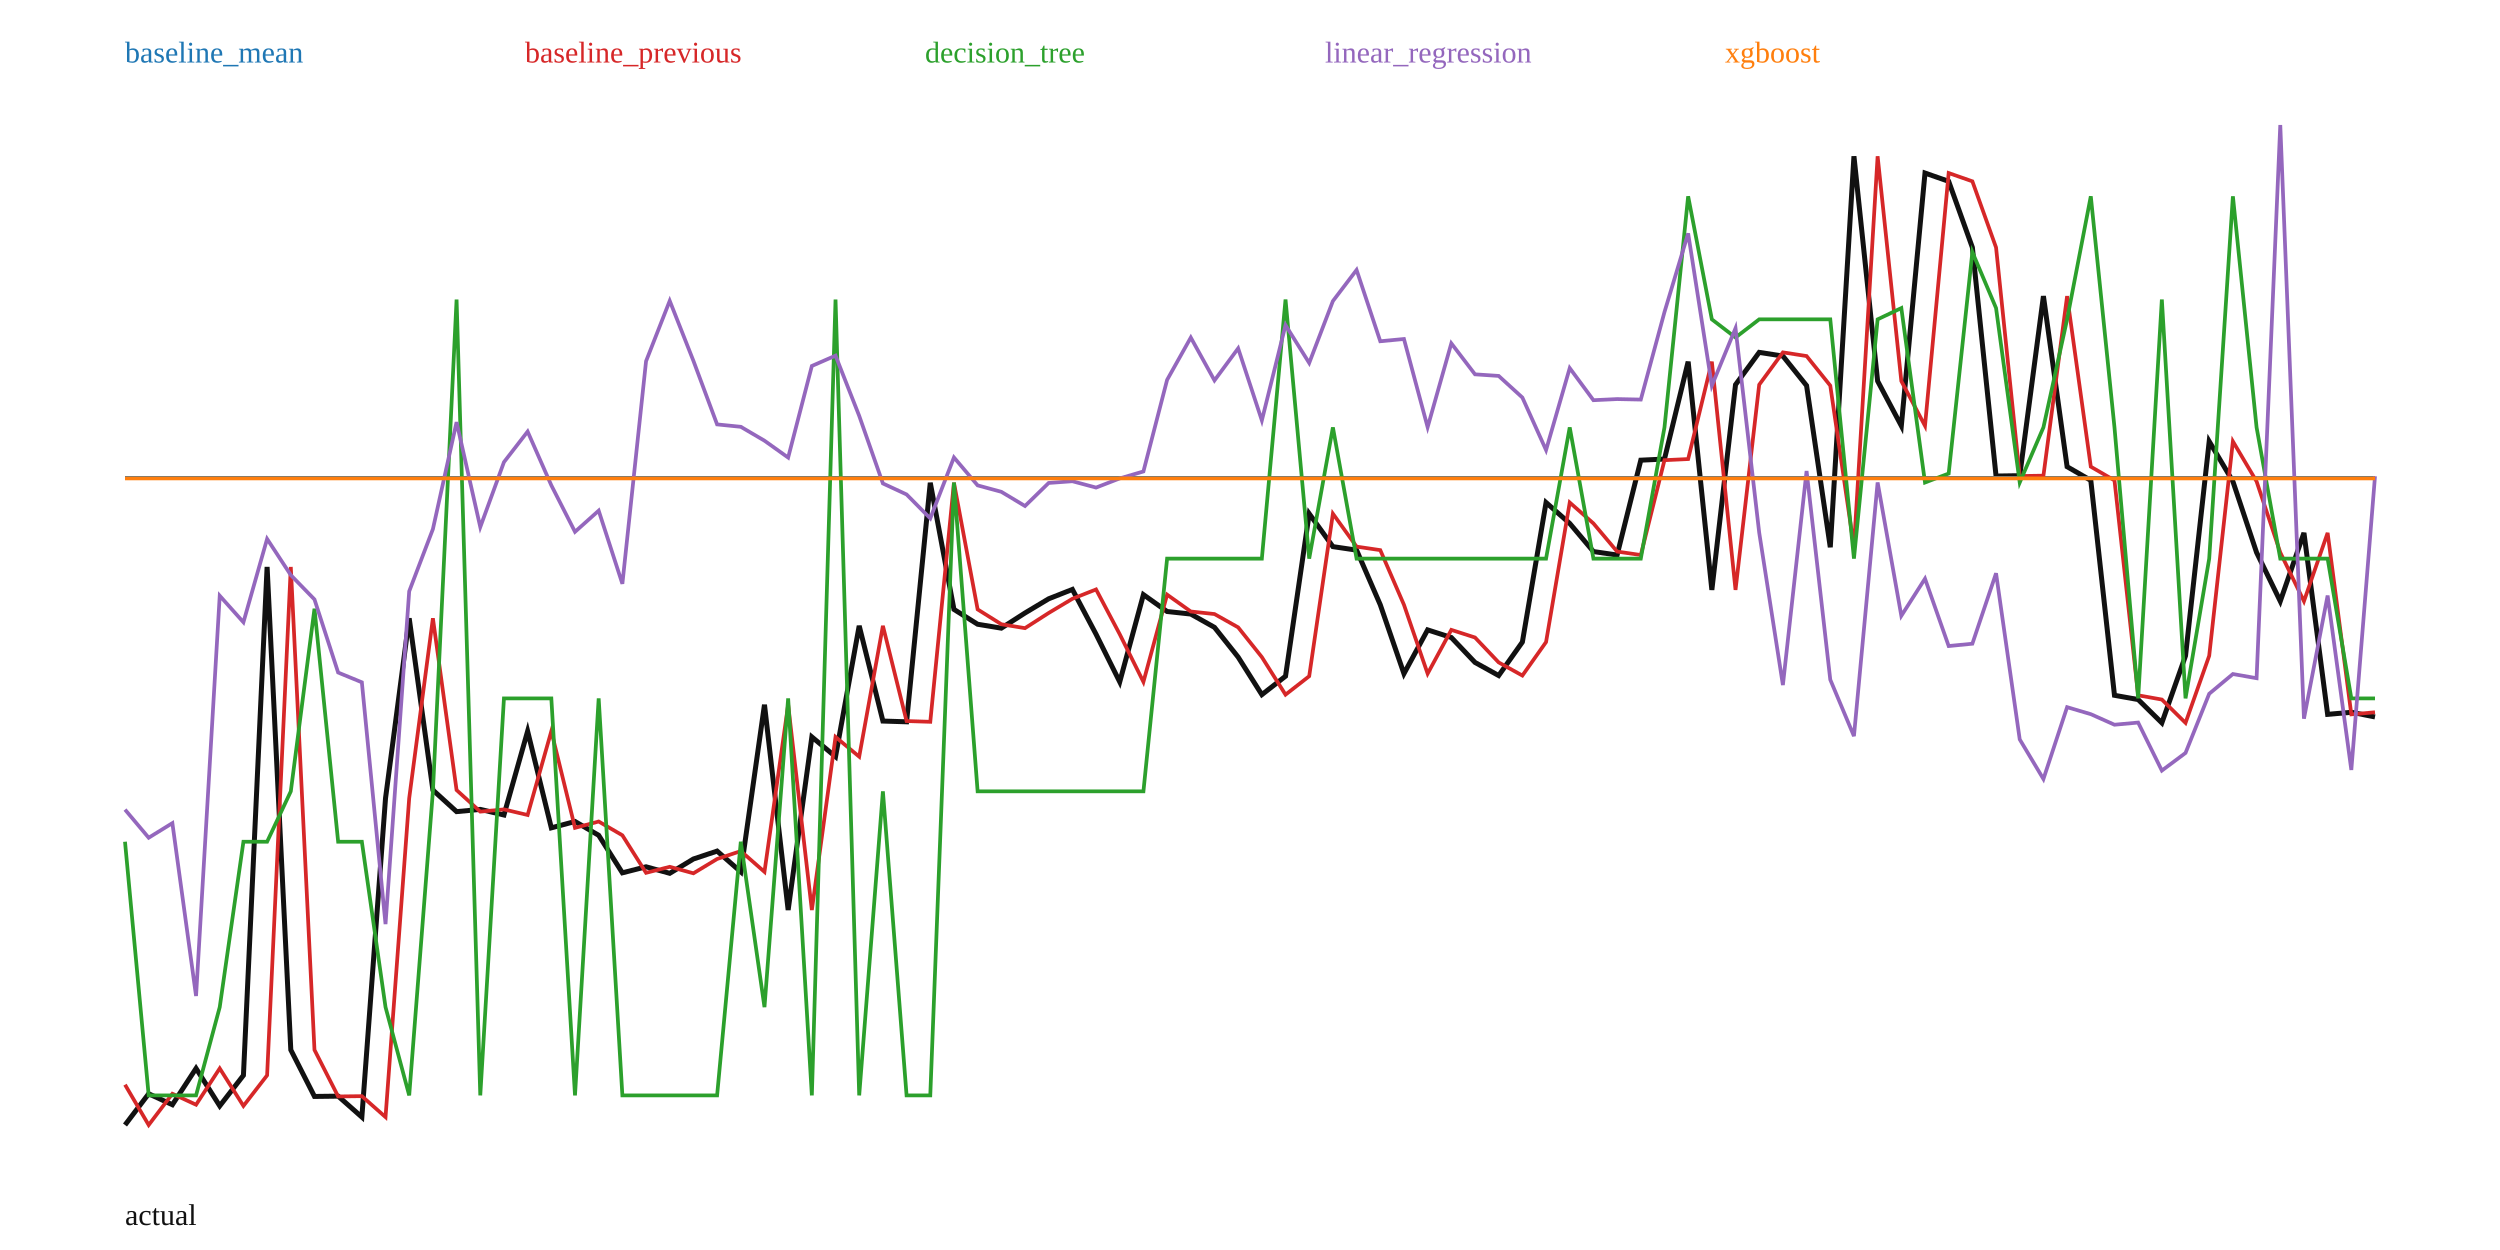
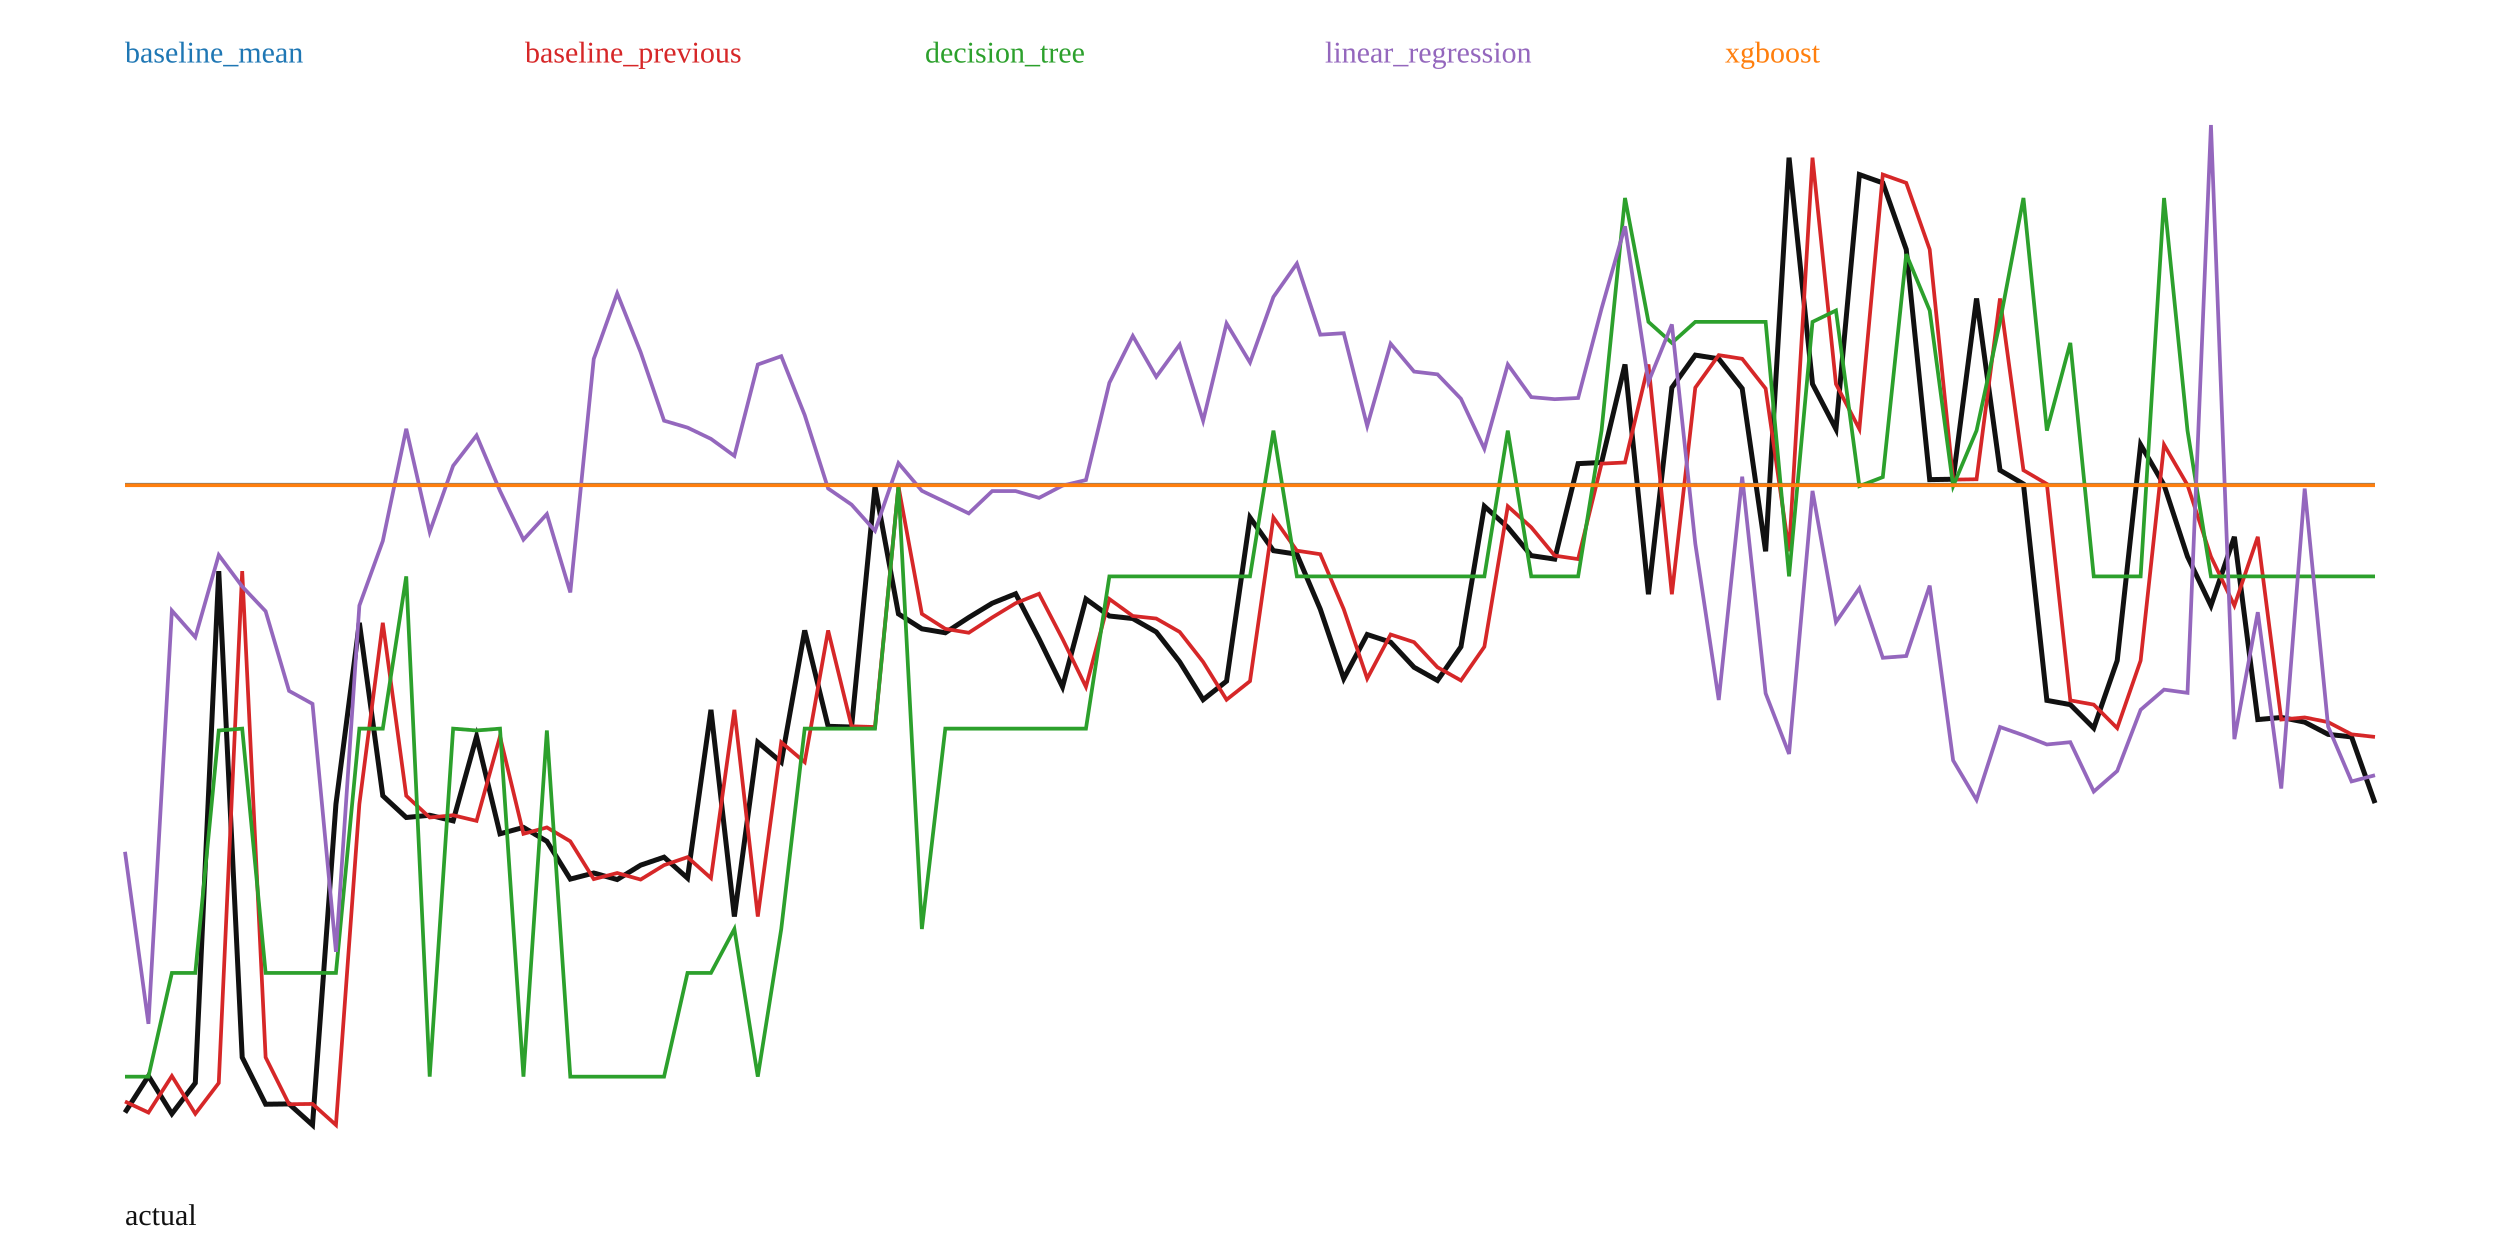
<svg xmlns="http://www.w3.org/2000/svg" width="1000" height="500" viewBox="0 0 1000 500">
  <rect width="100%" height="100%" fill="white" />
-   <polyline fill="none" stroke="#111" stroke-width="2" points="50.00,450.00 59.47,437.51 68.95,441.89 78.42,427.36 87.89,442.37 97.37,430.13 106.84,226.77 116.32,419.96 125.79,438.58 135.26,438.46 144.74,446.83 154.21,319.29 163.68,247.31 173.16,316.03 182.63,324.65 192.11,323.76 201.58,326.00 211.05,292.48 220.53,331.14 230.00,328.60 239.47,334.12 248.95,349.13 258.42,346.72 267.89,349.32 277.37,343.59 286.84,340.43 296.32,348.74 305.79,281.88 315.26,364.01 324.74,294.78 334.21,302.67 343.68,250.33 353.16,288.42 362.63,288.72 372.11,193.10 381.58,243.76 391.05,249.70 400.53,251.26 410.00,245.19 419.47,239.52 428.95,235.77 438.42,253.69 447.89,272.76 457.37,237.86 466.84,244.60 476.32,245.62 485.79,250.94 495.26,262.84 504.74,277.86 514.21,270.48 523.68,205.48 533.16,218.65 542.63,220.05 552.11,241.91 561.58,269.46 571.05,251.95 580.53,255.00 590.00,264.97 599.47,270.22 608.95,256.82 618.42,201.01 627.89,209.37 637.37,220.62 646.84,222.01 656.32,184.07 665.79,183.62 675.26,144.66 684.74,235.96 694.21,153.88 703.68,140.95 713.16,142.42 722.63,154.24 732.11,218.91 741.58,62.50 751.05,152.43 760.53,170.33 770.00,69.22 779.47,72.53 788.95,98.99 798.42,190.42 807.89,190.27 817.37,118.44 826.84,186.68 836.32,192.15 845.79,278.12 855.26,279.82 864.74,289.15 874.21,262.31 883.68,176.56 893.16,192.57 902.63,221.00 912.11,240.49 921.58,213.15 931.05,285.74 940.53,284.91 950.00,286.77" />
-   <polyline fill="none" stroke="#1f77b4" stroke-width="1.5" points="50.00,191.15 59.47,191.15 68.95,191.15 78.42,191.15 87.89,191.15 97.37,191.15 106.84,191.15 116.32,191.15 125.79,191.15 135.26,191.15 144.74,191.15 154.21,191.15 163.68,191.15 173.16,191.15 182.63,191.15 192.11,191.15 201.58,191.15 211.05,191.15 220.53,191.15 230.00,191.15 239.47,191.15 248.95,191.15 258.42,191.15 267.89,191.15 277.37,191.15 286.84,191.15 296.32,191.15 305.79,191.15 315.26,191.15 324.74,191.15 334.21,191.15 343.68,191.15 353.16,191.15 362.63,191.15 372.11,191.15 381.58,191.15 391.05,191.15 400.53,191.15 410.00,191.15 419.47,191.15 428.95,191.15 438.42,191.15 447.89,191.15 457.37,191.15 466.84,191.15 476.32,191.15 485.79,191.15 495.26,191.15 504.74,191.15 514.21,191.15 523.68,191.15 533.16,191.15 542.63,191.15 552.11,191.15 561.58,191.15 571.05,191.15 580.53,191.15 590.00,191.15 599.47,191.15 608.95,191.15 618.42,191.15 627.89,191.15 637.37,191.15 646.84,191.15 656.32,191.15 665.79,191.15 675.26,191.15 684.74,191.15 694.21,191.15 703.68,191.15 713.16,191.15 722.63,191.15 732.11,191.15 741.58,191.15 751.05,191.15 760.53,191.15 770.00,191.15 779.47,191.15 788.95,191.15 798.42,191.15 807.89,191.15 817.37,191.15 826.84,191.15 836.32,191.15 845.79,191.15 855.26,191.15 864.74,191.15 874.21,191.15 883.68,191.15 893.16,191.15 902.63,191.15 912.11,191.15 921.58,191.15 931.05,191.15 940.53,191.15 950.00,191.15" />
+   <polyline fill="none" stroke="#111" stroke-width="2" points="50.00,445.02 59.38,430.40 68.75,445.51 78.12,433.19 87.50,228.44 96.88,422.95 106.25,441.69 115.62,441.57 125.00,450.00 134.38,321.60 143.75,249.12 153.12,318.31 162.50,326.99 171.88,326.10 181.25,328.35 190.62,294.60 200.00,333.52 209.38,330.97 218.75,336.52 228.12,351.64 237.50,349.21 246.88,351.82 256.25,346.06 265.62,342.87 275.00,351.25 284.38,283.93 293.75,366.62 303.12,296.91 312.50,304.86 321.88,252.16 331.25,290.52 340.62,290.81 350.00,194.55 359.38,245.55 368.75,251.53 378.12,253.10 387.50,246.99 396.88,241.29 406.25,237.51 415.62,255.55 425.00,274.74 434.38,239.61 443.75,246.40 453.12,247.42 462.50,252.78 471.88,264.76 481.25,279.88 490.62,272.45 500.00,207.01 509.37,220.27 518.75,221.68 528.12,243.69 537.50,271.43 546.88,253.80 556.25,256.87 565.62,266.91 575.00,272.19 584.38,258.70 593.75,202.52 603.12,210.93 612.50,222.25 621.88,223.65 631.25,185.45 640.62,185.00 650.00,145.78 659.38,237.70 668.75,155.06 678.12,142.05 687.50,143.52 696.88,155.42 706.25,220.53 715.62,63.06 725.00,153.60 734.38,171.63 743.75,69.83 753.12,73.16 762.50,99.79 771.88,191.85 781.25,191.70 790.62,119.38 800.00,188.09 809.38,193.59 818.75,280.15 828.12,281.85 837.50,291.25 846.88,264.23 856.25,177.90 865.62,194.02 875.00,222.64 884.38,242.25 893.75,214.73 903.12,287.82 912.50,286.98 921.88,288.85 931.25,293.74 940.62,294.77 950.00,321.24" />
+   <polyline fill="none" stroke="#1f77b4" stroke-width="1.5" points="50.00,193.91 59.38,193.91 68.75,193.91 78.12,193.91 87.50,193.91 96.88,193.91 106.25,193.91 115.62,193.91 125.00,193.91 134.38,193.91 143.75,193.91 153.12,193.91 162.50,193.91 171.88,193.91 181.25,193.91 190.62,193.91 200.00,193.91 209.38,193.91 218.75,193.91 228.12,193.91 237.50,193.91 246.88,193.91 256.25,193.91 265.62,193.91 275.00,193.91 284.38,193.91 293.75,193.91 303.12,193.91 312.50,193.91 321.88,193.91 331.25,193.91 340.62,193.91 350.00,193.91 359.38,193.91 368.75,193.91 378.12,193.91 387.50,193.91 396.88,193.91 406.25,193.91 415.62,193.91 425.00,193.91 434.38,193.91 443.75,193.91 453.12,193.91 462.50,193.91 471.88,193.91 481.25,193.91 490.62,193.91 500.00,193.91 509.37,193.91 518.75,193.91 528.12,193.91 537.50,193.91 546.88,193.91 556.25,193.91 565.62,193.91 575.00,193.91 584.38,193.91 593.75,193.91 603.12,193.91 612.50,193.91 621.88,193.91 631.25,193.91 640.62,193.91 650.00,193.91 659.38,193.91 668.75,193.91 678.12,193.91 687.50,193.91 696.88,193.91 706.25,193.91 715.62,193.91 725.00,193.91 734.38,193.91 743.75,193.91 753.12,193.91 762.50,193.91 771.88,193.91 781.25,193.91 790.62,193.91 800.00,193.91 809.38,193.91 818.75,193.91 828.12,193.91 837.50,193.91 846.88,193.91 856.25,193.91 865.62,193.91 875.00,193.91 884.38,193.91 893.75,193.91 903.12,193.91 912.50,193.91 921.88,193.91 931.25,193.91 940.62,193.91 950.00,193.91" />
  <text x="50" y="25" fill="#1f77b4">baseline_mean</text>
-   <polyline fill="none" stroke="#d62728" stroke-width="1.5" points="50.00,433.87 59.47,450.00 68.95,437.51 78.42,441.89 87.89,427.36 97.37,442.37 106.84,430.13 116.32,226.77 125.79,419.96 135.26,438.58 144.74,438.46 154.21,446.83 163.68,319.29 173.16,247.31 182.63,316.03 192.11,324.65 201.58,323.76 211.05,326.00 220.53,292.48 230.00,331.14 239.47,328.60 248.95,334.12 258.42,349.13 267.89,346.72 277.37,349.32 286.84,343.59 296.32,340.43 305.79,348.74 315.26,281.88 324.74,364.01 334.21,294.78 343.68,302.67 353.16,250.33 362.63,288.42 372.11,288.72 381.58,193.10 391.05,243.76 400.53,249.70 410.00,251.26 419.47,245.19 428.95,239.52 438.42,235.77 447.89,253.69 457.37,272.76 466.84,237.86 476.32,244.60 485.79,245.62 495.26,250.94 504.74,262.84 514.21,277.86 523.68,270.48 533.16,205.48 542.63,218.65 552.11,220.05 561.58,241.91 571.05,269.46 580.53,251.95 590.00,255.00 599.47,264.97 608.95,270.22 618.42,256.82 627.89,201.01 637.37,209.37 646.84,220.62 656.32,222.01 665.79,184.07 675.26,183.62 684.74,144.66 694.21,235.96 703.68,153.88 713.16,140.95 722.63,142.42 732.11,154.24 741.58,218.91 751.05,62.50 760.53,152.43 770.00,170.33 779.47,69.22 788.95,72.53 798.42,98.99 807.89,190.42 817.37,190.27 826.84,118.44 836.32,186.68 845.79,192.15 855.26,278.12 864.74,279.82 874.21,289.15 883.68,262.31 893.16,176.56 902.63,192.57 912.11,221.00 921.58,240.49 931.05,213.15 940.53,285.74 950.00,284.91" />
+   <polyline fill="none" stroke="#d62728" stroke-width="1.5" points="50.00,440.61 59.38,445.02 68.75,430.40 78.12,445.51 87.50,433.19 96.88,228.44 106.25,422.95 115.62,441.69 125.00,441.57 134.38,450.00 143.75,321.60 153.12,249.12 162.50,318.31 171.88,326.99 181.25,326.10 190.62,328.35 200.00,294.60 209.38,333.52 218.75,330.97 228.12,336.52 237.50,351.64 246.88,349.21 256.25,351.82 265.62,346.06 275.00,342.87 284.38,351.25 293.75,283.93 303.12,366.62 312.50,296.91 321.88,304.86 331.25,252.16 340.62,290.52 350.00,290.81 359.38,194.55 368.75,245.55 378.12,251.53 387.50,253.10 396.88,246.99 406.25,241.29 415.62,237.51 425.00,255.55 434.38,274.74 443.75,239.61 453.12,246.40 462.50,247.42 471.88,252.78 481.25,264.76 490.62,279.88 500.00,272.45 509.37,207.01 518.75,220.27 528.12,221.68 537.50,243.69 546.88,271.43 556.25,253.80 565.62,256.87 575.00,266.91 584.38,272.19 593.75,258.70 603.12,202.52 612.50,210.93 621.88,222.25 631.25,223.65 640.62,185.45 650.00,185.00 659.38,145.78 668.75,237.70 678.12,155.06 687.50,142.05 696.88,143.52 706.25,155.42 715.62,220.53 725.00,63.06 734.38,153.60 743.75,171.63 753.12,69.83 762.50,73.16 771.88,99.79 781.25,191.85 790.62,191.70 800.00,119.38 809.38,188.09 818.75,193.59 828.12,280.15 837.50,281.85 846.88,291.25 856.25,264.23 865.62,177.90 875.00,194.02 884.38,222.64 893.75,242.25 903.12,214.73 912.50,287.82 921.88,286.98 931.25,288.85 940.62,293.74 950.00,294.77" />
  <text x="210" y="25" fill="#d62728">baseline_previous</text>
-   <polyline fill="none" stroke="#2ca02c" stroke-width="1.5" points="50.00,336.69 59.47,438.16 68.95,438.16 78.42,438.16 87.89,402.86 97.37,336.69 106.84,336.69 116.32,316.54 125.79,243.47 135.26,336.69 144.74,336.69 154.21,402.86 163.68,438.16 173.16,316.54 182.63,119.81 192.11,438.16 201.58,279.35 211.05,279.35 220.53,279.35 230.00,438.16 239.47,279.35 248.95,438.16 258.42,438.16 267.89,438.16 277.37,438.16 286.84,438.16 296.32,336.69 305.79,402.86 315.26,279.35 324.74,438.16 334.21,119.81 343.68,438.16 353.16,316.54 362.63,438.16 372.11,438.16 381.58,193.00 391.05,316.54 400.53,316.54 410.00,316.54 419.47,316.54 428.95,316.54 438.42,316.54 447.89,316.54 457.37,316.54 466.84,223.45 476.32,223.45 485.79,223.45 495.26,223.45 504.74,223.45 514.21,119.81 523.68,223.45 533.16,170.95 542.63,223.45 552.11,223.45 561.58,223.45 571.05,223.45 580.53,223.45 590.00,223.45 599.47,223.45 608.95,223.45 618.42,223.45 627.89,170.95 637.37,223.45 646.84,223.45 656.32,223.45 665.79,170.95 675.26,78.52 684.74,127.74 694.21,135.00 703.68,127.74 713.16,127.74 722.63,127.74 732.11,127.74 741.58,223.45 751.05,127.74 760.53,123.23 770.00,193.00 779.47,189.42 788.95,100.83 798.42,123.23 807.89,193.00 817.37,170.95 826.84,127.74 836.32,78.52 845.79,170.95 855.26,279.35 864.74,119.81 874.21,279.35 883.68,223.45 893.16,78.52 902.63,170.95 912.11,223.45 921.58,223.45 931.05,223.45 940.53,279.35 950.00,279.35" />
+   <polyline fill="none" stroke="#2ca02c" stroke-width="1.5" points="50.00,430.66 59.38,430.66 68.75,389.18 78.12,389.18 87.50,292.19 96.88,291.45 106.25,389.18 115.62,389.18 125.00,389.18 134.38,389.18 143.75,291.45 153.12,291.45 162.50,230.55 171.88,430.66 181.25,291.45 190.62,292.19 200.00,291.45 209.38,430.66 218.75,292.19 228.12,430.66 237.50,430.66 246.88,430.66 256.25,430.66 265.62,430.66 275.00,389.18 284.38,389.18 293.75,371.61 303.12,430.66 312.50,371.61 321.88,291.45 331.25,291.45 340.62,291.45 350.00,291.45 359.38,194.44 368.75,371.61 378.12,291.45 387.50,291.45 396.88,291.45 406.25,291.45 415.62,291.45 425.00,291.45 434.38,291.45 443.75,230.55 453.12,230.55 462.50,230.55 471.88,230.55 481.25,230.55 490.62,230.55 500.00,230.55 509.37,172.24 518.75,230.55 528.12,230.55 537.50,230.55 546.88,230.55 556.25,230.55 565.62,230.55 575.00,230.55 584.38,230.55 593.75,230.55 603.12,172.24 612.50,230.55 621.88,230.55 631.25,230.55 640.62,172.24 650.00,79.19 659.38,128.75 668.75,137.15 678.12,128.75 687.50,128.75 696.88,128.75 706.25,128.75 715.62,230.55 725.00,128.75 734.38,124.20 743.75,194.44 753.12,190.84 762.50,101.65 771.88,124.20 781.25,194.44 790.62,172.24 800.00,128.75 809.38,79.19 818.75,172.24 828.12,137.15 837.50,230.55 846.88,230.55 856.25,230.55 865.62,79.19 875.00,172.24 884.38,230.55 893.75,230.55 903.12,230.55 912.50,230.55 921.88,230.55 931.25,230.55 940.62,230.55 950.00,230.55" />
  <text x="370" y="25" fill="#2ca02c">decision_tree</text>
-   <polyline fill="none" stroke="#9467bd" stroke-width="1.5" points="50.00,323.84 59.47,335.09 68.95,329.25 78.42,398.40 87.89,238.30 97.37,248.90 106.84,215.56 116.32,230.04 125.79,239.77 135.26,269.02 144.74,272.92 154.21,369.65 163.68,236.52 173.16,211.64 182.63,168.85 192.11,210.83 201.58,184.85 211.05,172.62 220.53,194.13 230.00,212.73 239.47,204.26 248.95,233.52 258.42,144.48 267.89,120.33 277.37,144.35 286.84,169.76 296.32,170.72 305.79,176.28 315.26,183.03 324.74,146.39 334.21,142.25 343.68,166.34 353.16,193.38 362.63,197.78 372.11,207.36 381.58,182.97 391.05,194.15 400.53,196.72 410.00,202.41 419.47,193.18 428.95,192.49 438.42,195.03 447.89,191.36 457.37,188.58 466.84,151.95 476.32,135.02 485.79,152.17 495.26,139.34 504.74,168.17 514.21,130.05 523.68,145.19 533.16,120.42 542.63,107.98 552.11,136.50 561.58,135.60 571.05,170.87 580.53,137.34 590.00,149.73 599.47,150.37 608.95,159.02 618.42,180.03 627.89,147.23 637.37,160.08 646.84,159.63 656.32,159.83 665.79,124.82 675.26,93.35 684.74,154.25 694.21,131.28 703.68,213.06 713.16,274.02 722.63,188.40 732.11,271.87 741.58,294.45 751.05,192.98 760.53,246.32 770.00,231.47 779.47,258.41 788.95,257.48 798.42,229.30 807.89,295.76 817.37,311.61 826.84,282.87 836.32,285.67 845.79,289.89 855.26,289.02 864.74,308.23 874.21,301.17 883.68,277.51 893.16,269.61 902.63,271.28 912.11,50.00 921.58,287.48 931.05,238.22 940.53,307.98 950.00,190.49" />
+   <polyline fill="none" stroke="#9467bd" stroke-width="1.5" points="50.00,340.72 59.38,409.54 68.75,244.25 78.12,254.87 87.50,222.02 96.88,234.61 106.25,244.50 115.62,276.36 125.00,281.54 134.38,380.74 143.75,242.23 153.12,216.39 162.50,171.52 171.88,212.77 181.25,186.32 190.62,174.17 200.00,196.36 209.38,215.86 218.75,205.63 228.12,236.97 237.50,143.57 246.88,117.34 256.25,140.86 265.62,168.27 275.00,171.04 284.38,175.55 293.75,182.37 303.12,145.81 312.50,142.48 321.88,166.03 331.25,195.41 340.62,201.85 350.00,212.33 359.38,185.26 368.75,196.34 378.12,200.82 387.50,205.36 396.88,196.43 406.25,196.43 415.62,199.15 425.00,194.24 434.38,192.01 443.75,153.12 453.12,134.38 462.50,150.72 471.88,137.86 481.25,168.29 490.62,129.38 500.00,144.99 509.37,118.77 518.75,105.44 528.12,133.87 537.50,133.27 546.88,170.39 556.25,137.47 565.62,148.63 575.00,149.74 584.38,159.51 593.75,179.53 603.12,145.80 612.50,158.84 621.88,159.67 631.25,159.19 640.62,123.45 650.00,90.53 659.38,152.78 668.75,129.77 678.12,217.48 687.50,280.00 696.88,190.67 706.25,277.34 715.62,301.57 725.00,196.36 734.38,248.82 743.75,235.30 753.12,263.12 762.50,262.40 771.88,234.25 781.25,304.16 790.62,319.95 800.00,290.81 809.38,294.11 818.75,297.79 828.12,296.87 837.50,316.62 846.88,308.40 856.25,283.92 865.62,275.85 875.00,277.14 884.38,50.00 893.75,295.66 903.12,244.87 912.50,315.41 921.88,195.42 931.25,290.65 940.62,312.57 950.00,310.08" />
  <text x="530" y="25" fill="#9467bd">linear_regression</text>
-   <polyline fill="none" stroke="#ff7f0e" stroke-width="1.5" points="50.00,191.36 59.47,191.36 68.95,191.36 78.42,191.36 87.89,191.36 97.37,191.36 106.84,191.36 116.32,191.36 125.79,191.36 135.26,191.36 144.74,191.36 154.21,191.36 163.68,191.36 173.16,191.36 182.63,191.36 192.11,191.36 201.58,191.36 211.05,191.36 220.53,191.36 230.00,191.36 239.47,191.36 248.95,191.36 258.42,191.36 267.89,191.36 277.37,191.36 286.84,191.36 296.32,191.36 305.79,191.36 315.26,191.36 324.74,191.36 334.21,191.36 343.68,191.36 353.16,191.36 362.63,191.36 372.11,191.36 381.58,191.36 391.05,191.36 400.53,191.36 410.00,191.36 419.47,191.36 428.95,191.36 438.42,191.36 447.89,191.36 457.37,191.36 466.84,191.36 476.32,191.36 485.79,191.36 495.26,191.36 504.74,191.36 514.21,191.36 523.68,191.36 533.16,191.36 542.63,191.36 552.11,191.36 561.58,191.36 571.05,191.36 580.53,191.36 590.00,191.36 599.47,191.36 608.95,191.36 618.42,191.36 627.89,191.36 637.37,191.36 646.84,191.36 656.32,191.36 665.79,191.36 675.26,191.36 684.74,191.36 694.21,191.36 703.68,191.36 713.16,191.36 722.63,191.36 732.11,191.36 741.58,191.36 751.05,191.36 760.53,191.36 770.00,191.36 779.47,191.36 788.95,191.36 798.42,191.36 807.89,191.36 817.37,191.36 826.84,191.36 836.32,191.36 845.79,191.36 855.26,191.36 864.74,191.36 874.21,191.36 883.68,191.36 893.16,191.36 902.63,191.36 912.11,191.36 921.58,191.36 931.05,191.36 940.53,191.36 950.00,191.36" />
+   <polyline fill="none" stroke="#ff7f0e" stroke-width="1.5" points="50.00,194.08 59.38,194.08 68.75,194.08 78.12,194.08 87.50,194.08 96.88,194.08 106.25,194.08 115.62,194.08 125.00,194.08 134.38,194.08 143.75,194.08 153.12,194.08 162.50,194.08 171.88,194.08 181.25,194.08 190.62,194.08 200.00,194.08 209.38,194.08 218.75,194.08 228.12,194.08 237.50,194.08 246.88,194.08 256.25,194.08 265.62,194.08 275.00,194.08 284.38,194.08 293.75,194.08 303.12,194.08 312.50,194.08 321.88,194.08 331.25,194.08 340.62,194.08 350.00,194.08 359.38,194.08 368.75,194.08 378.12,194.08 387.50,194.08 396.88,194.08 406.25,194.08 415.62,194.08 425.00,194.08 434.38,194.08 443.75,194.08 453.12,194.08 462.50,194.08 471.88,194.08 481.25,194.08 490.62,194.08 500.00,194.08 509.37,194.08 518.75,194.08 528.12,194.08 537.50,194.08 546.88,194.08 556.25,194.08 565.62,194.08 575.00,194.08 584.38,194.08 593.75,194.08 603.12,194.08 612.50,194.08 621.88,194.08 631.25,194.08 640.62,194.08 650.00,194.08 659.38,194.08 668.75,194.08 678.12,194.08 687.50,194.08 696.88,194.08 706.25,194.08 715.62,194.08 725.00,194.08 734.38,194.08 743.75,194.08 753.12,194.08 762.50,194.08 771.88,194.08 781.25,194.08 790.62,194.08 800.00,194.08 809.38,194.08 818.75,194.08 828.12,194.08 837.50,194.08 846.88,194.08 856.25,194.08 865.62,194.08 875.00,194.08 884.38,194.08 893.75,194.08 903.12,194.08 912.50,194.08 921.88,194.08 931.25,194.08 940.62,194.08 950.00,194.08" />
  <text x="690" y="25" fill="#ff7f0e">xgboost</text>
  <text x="50" y="490" fill="#111">actual</text>
</svg>
